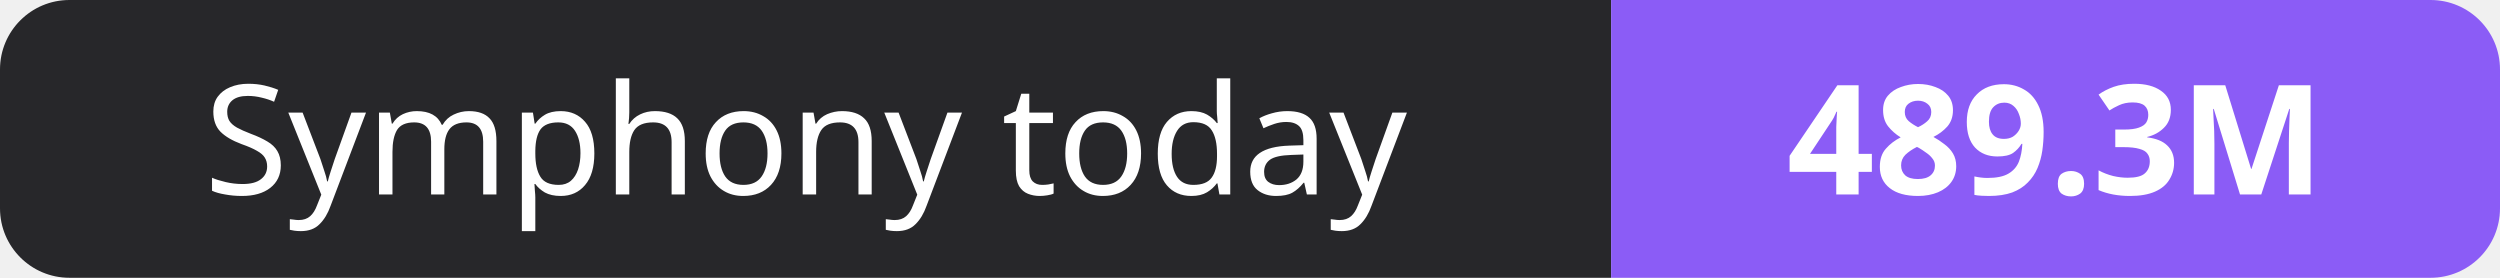
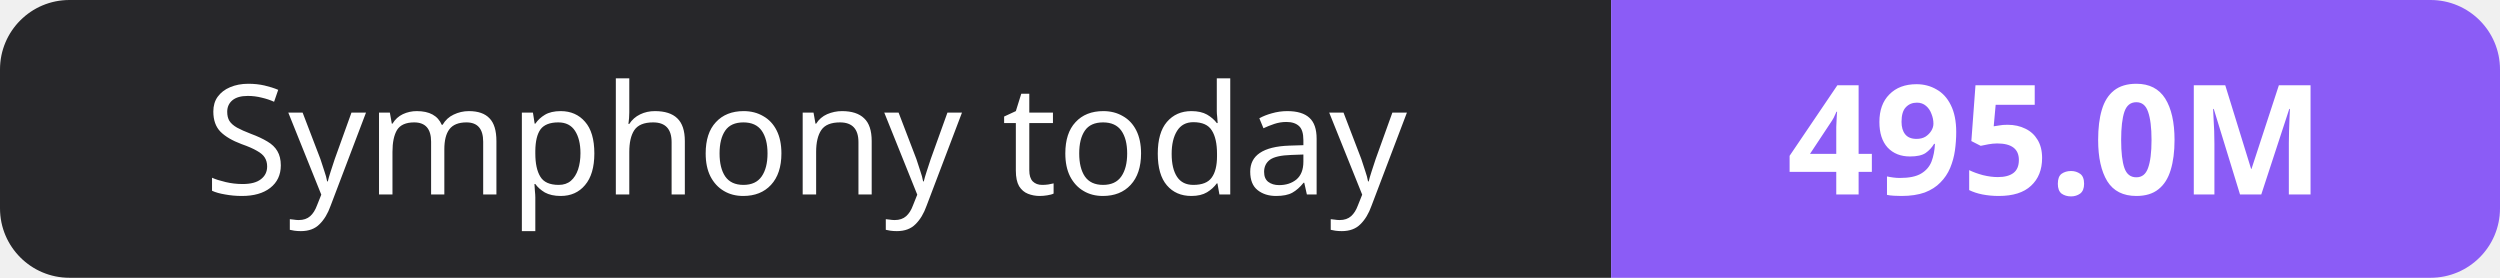
- <svg xmlns="http://www.w3.org/2000/svg" width="180" height="20" role="img" aria-label="Symphony today: 489.3M">
+ <svg xmlns="http://www.w3.org/2000/svg" width="180" height="20" role="img" aria-label="Symphony today: 495.0M">
  <clipPath id="r">
    <rect width="180" height="20" rx="5" fill="#fff" />
  </clipPath>
  <g clip-path="url(#r)">
    <rect width="116" height="20" fill="#27272a" />
    <rect x="116" width="64" height="20" fill="#8b5cf6" />
  </g>
  <g fill="#fff" text-anchor="middle" font-family="Verdana,Geneva,sans-serif" font-size="11">
    <text x="58.0" y="14">Symphony today</text>
-     <text x="148.0" y="14" font-weight="700">489.3M</text>
+     <text x="148.0" y="14" font-weight="700">495.0M</text>
  </g>
</svg>
